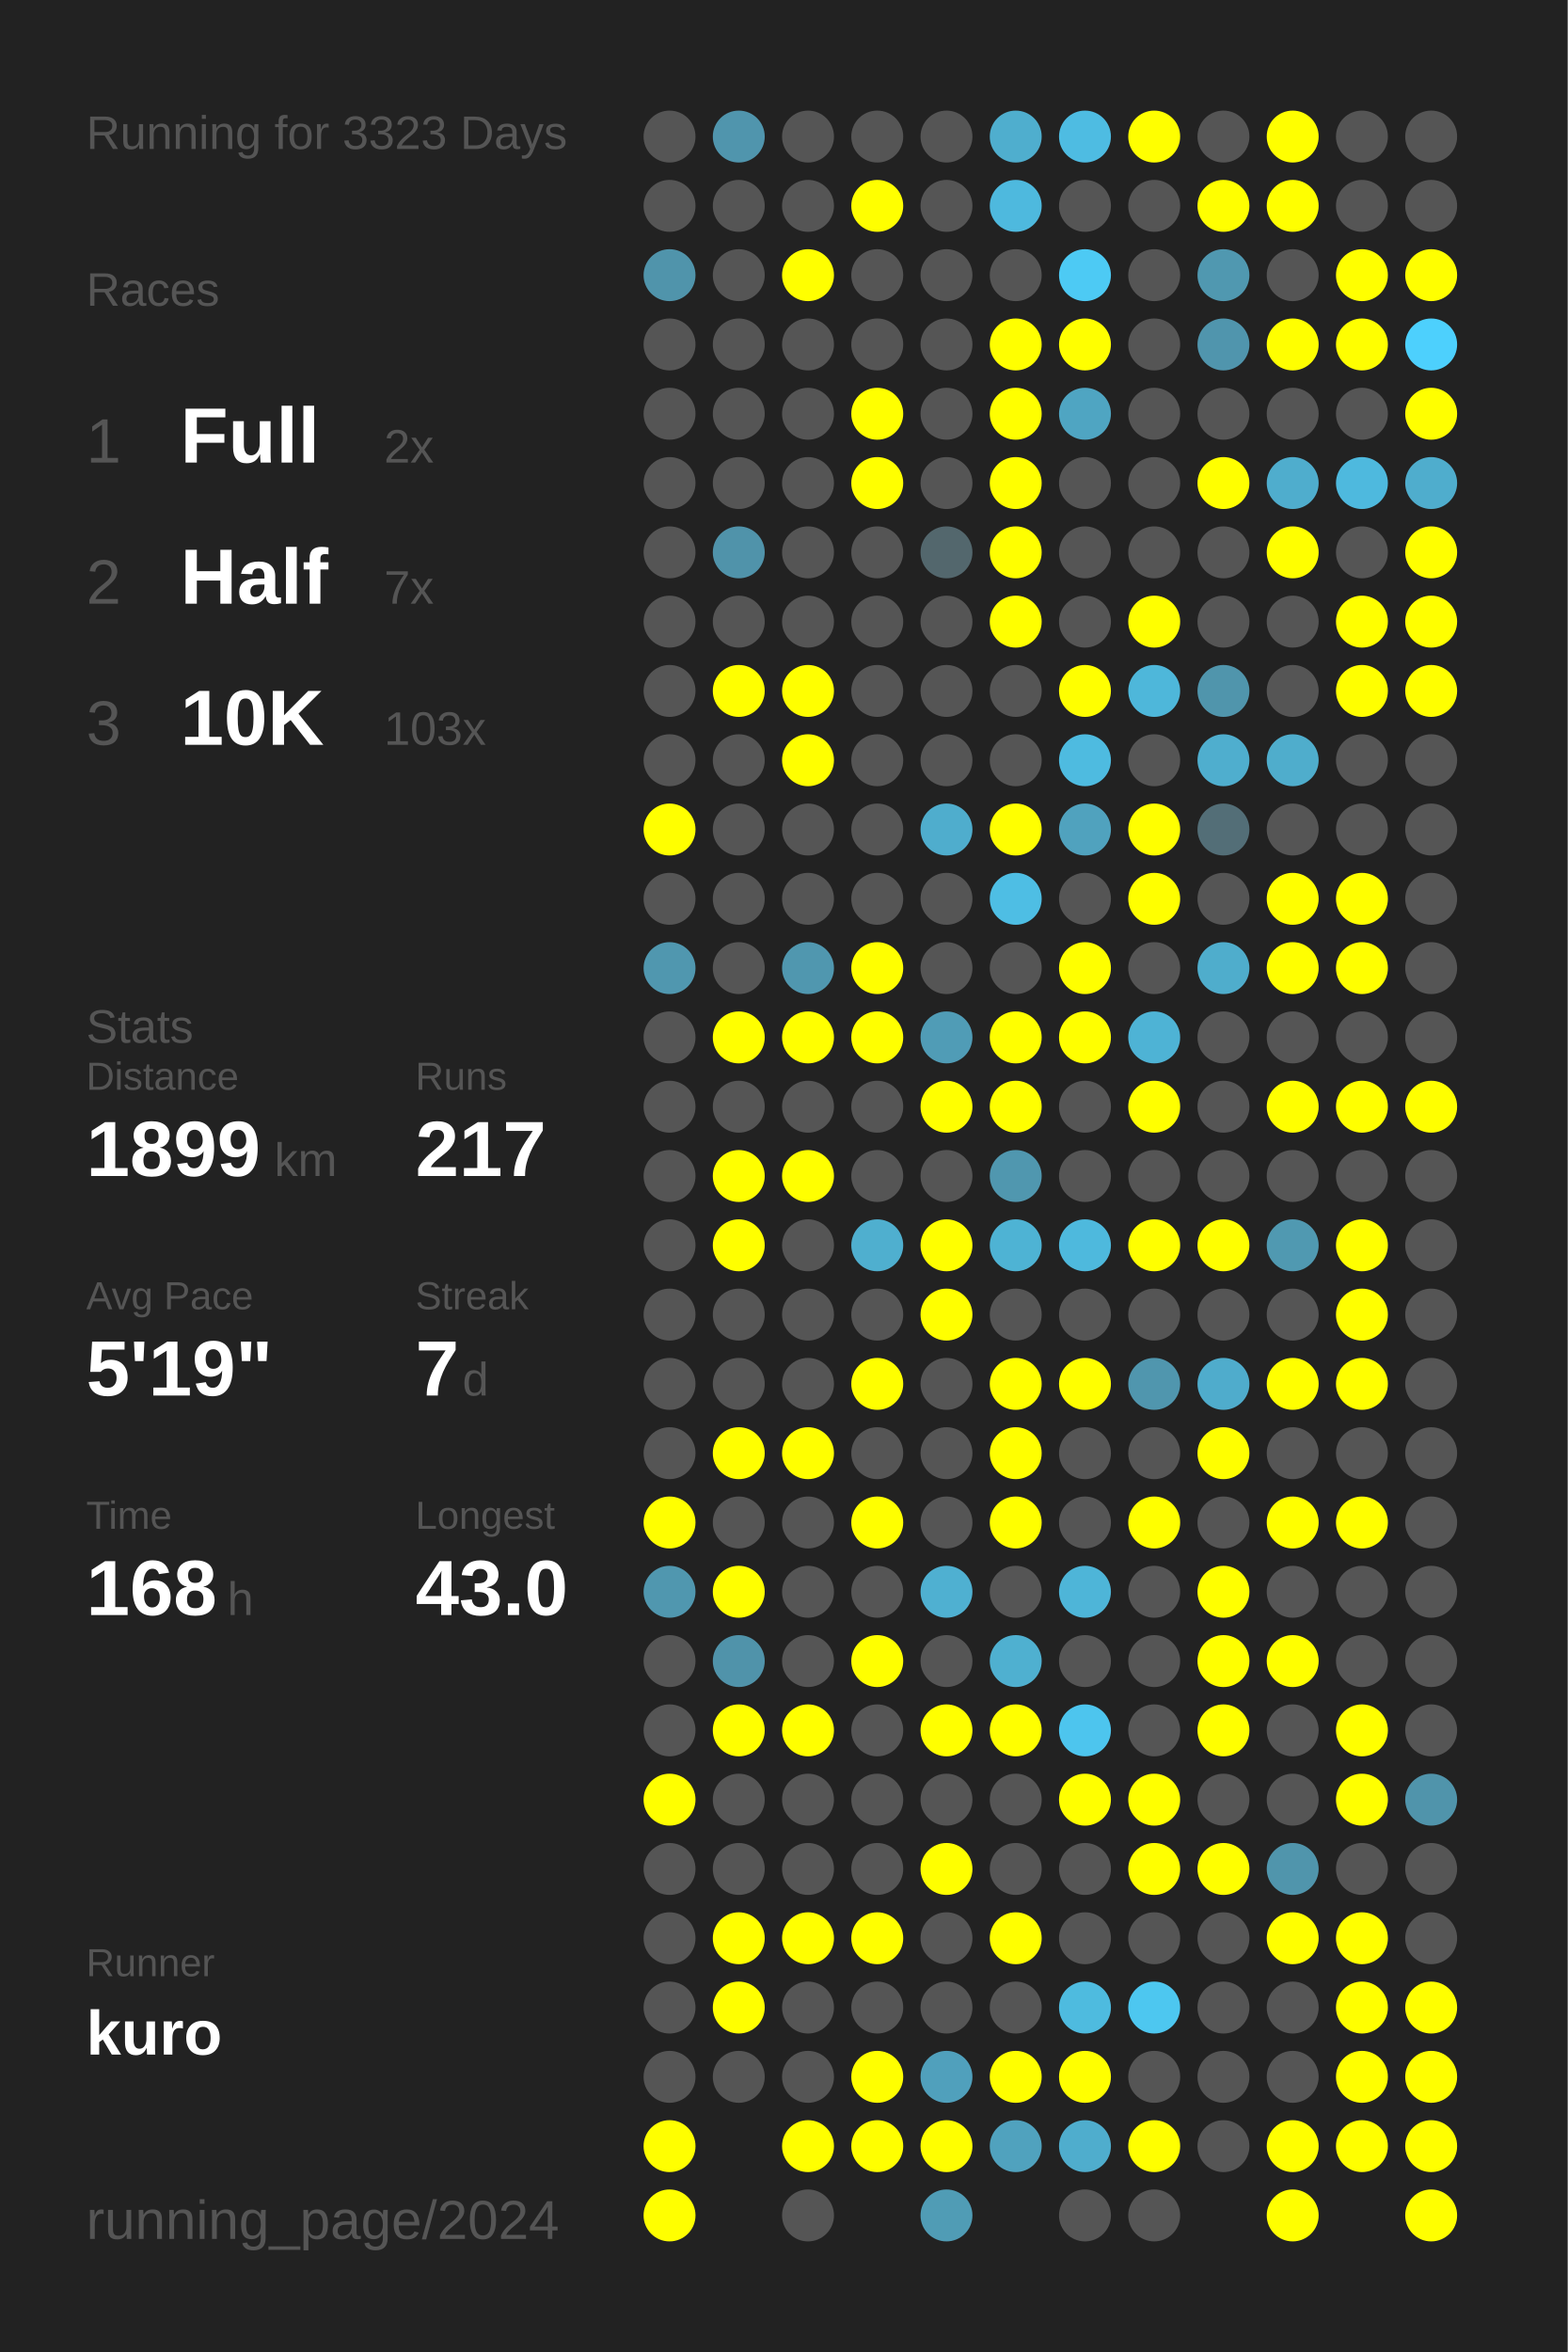
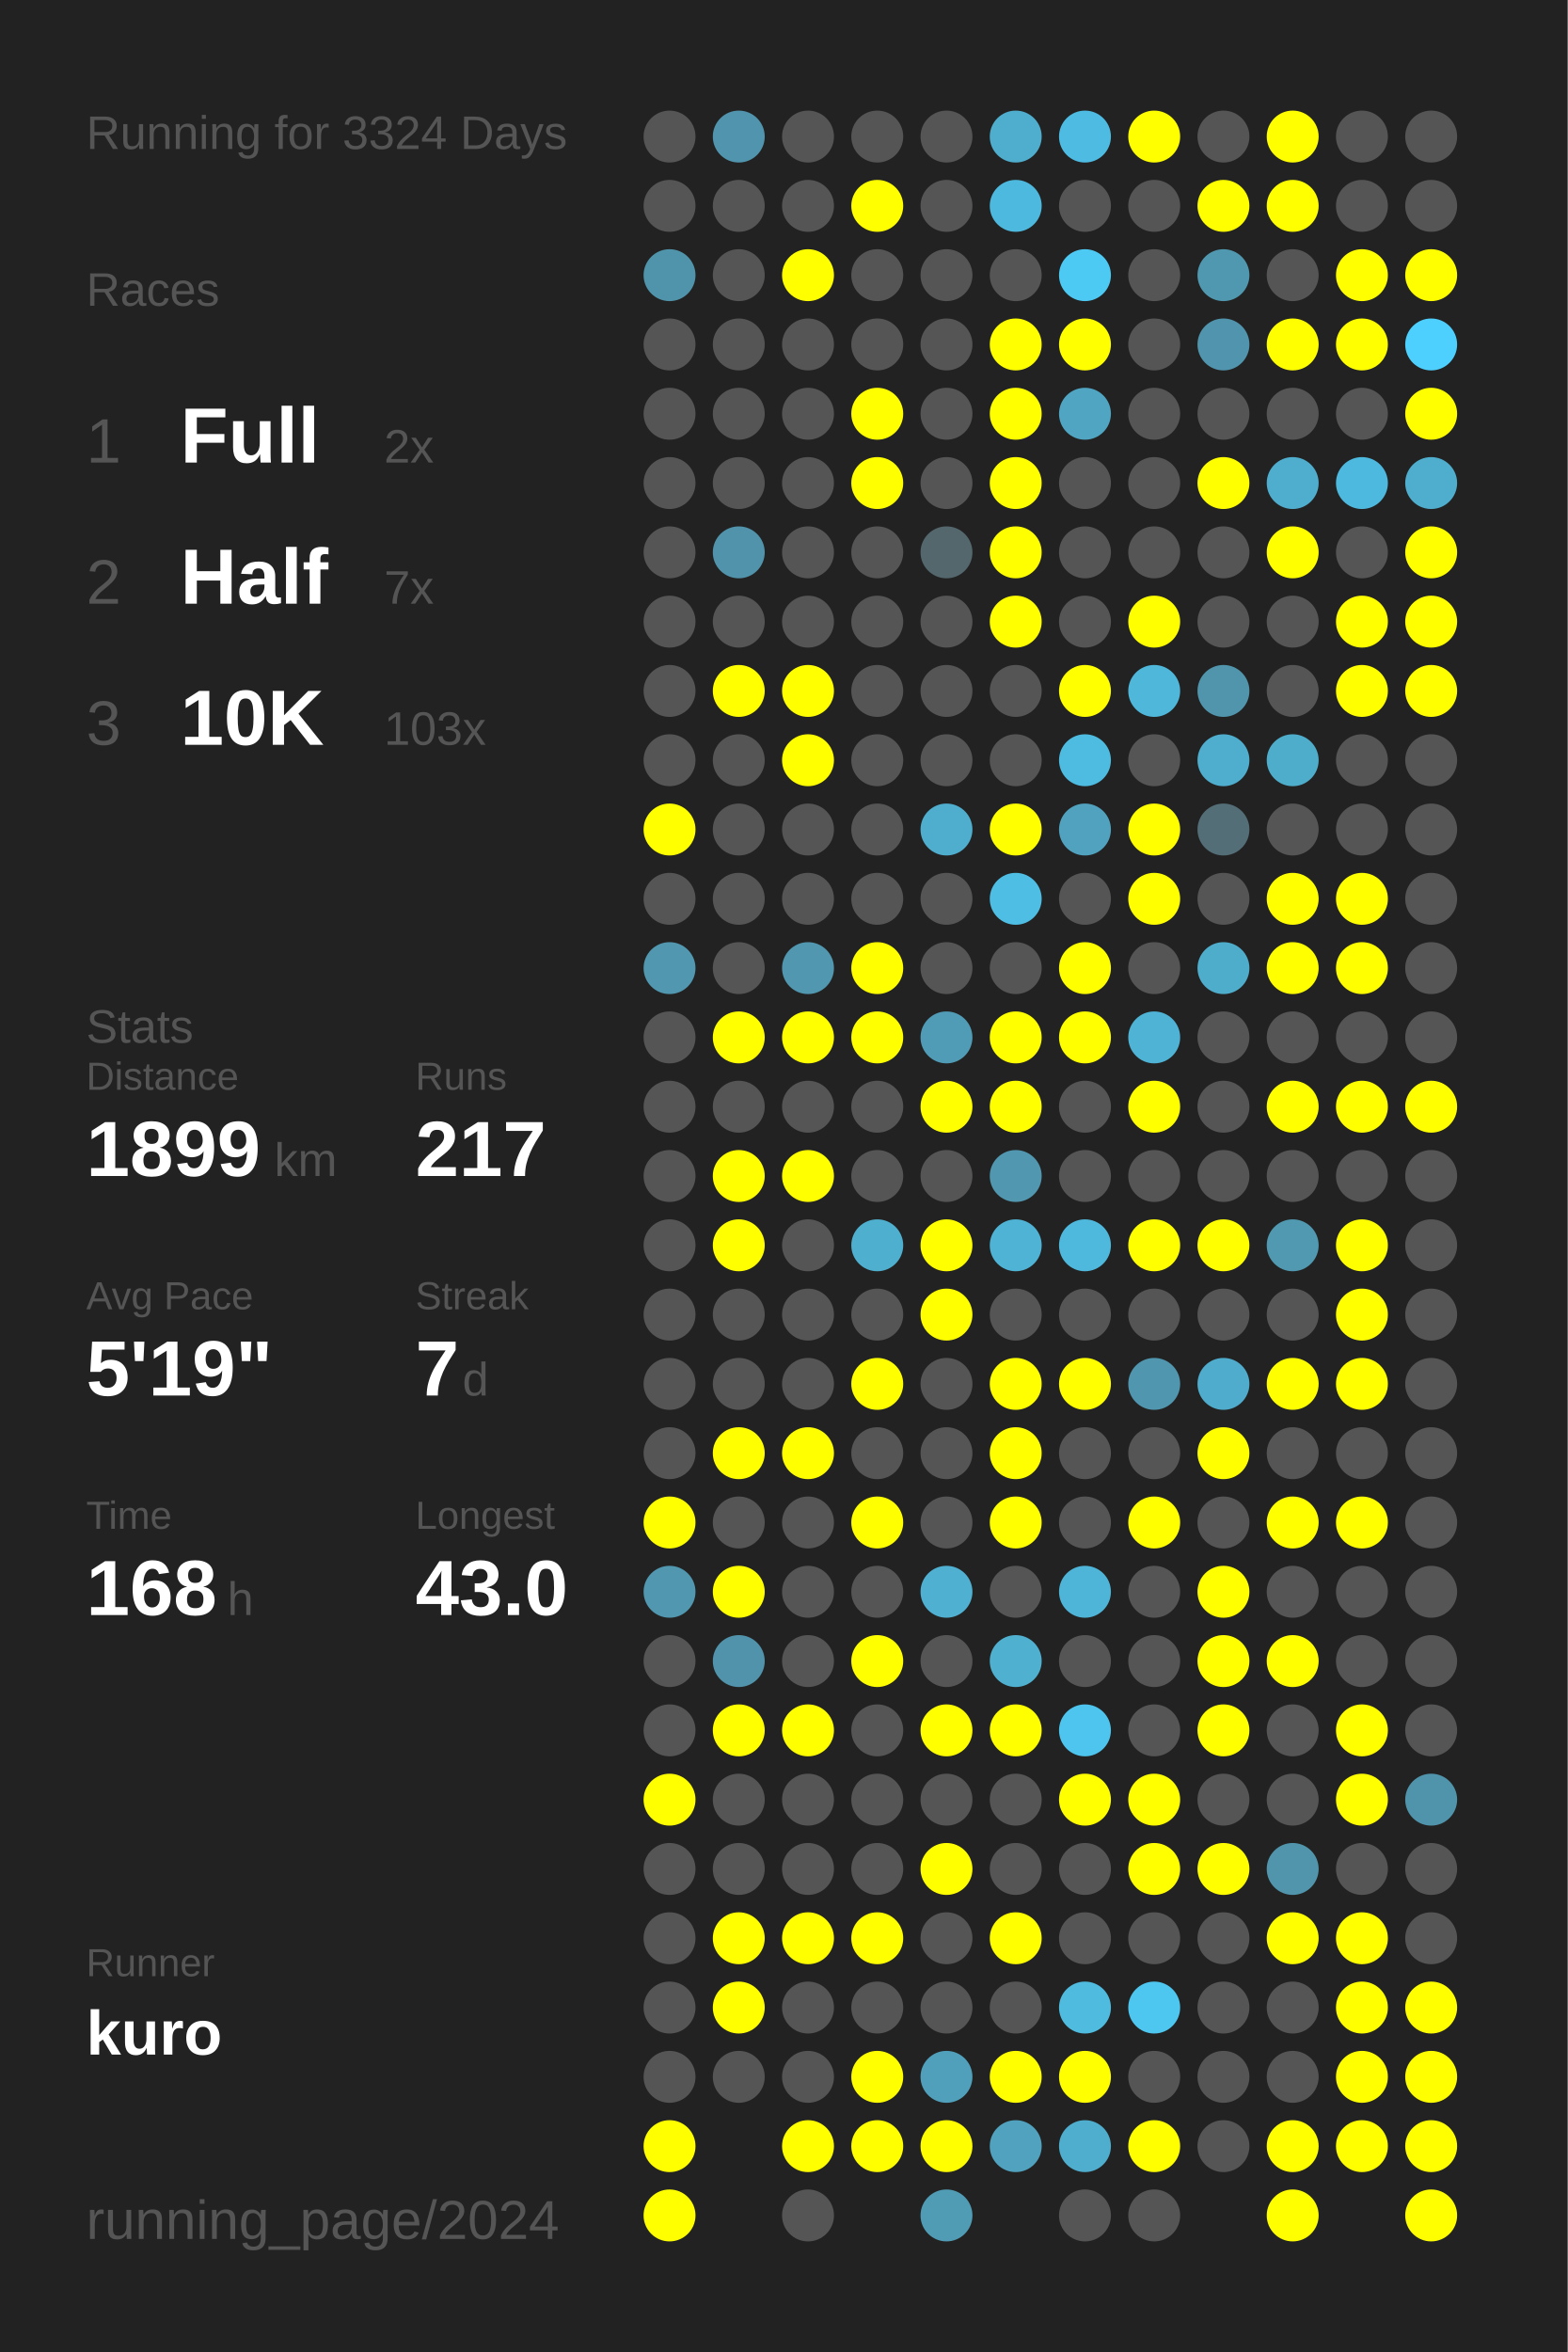
<svg xmlns="http://www.w3.org/2000/svg" baseProfile="full" height="300mm" version="1.1" viewBox="0,0,200,300" width="200mm">
  <defs />
  <rect fill="#222222" height="300" width="200" x="0" y="0" />
-   <text fill="#555555" style="font-size:6px; font-family:Arial;" x="11" y="19">Running for 3323 Days</text>
+   <text fill="#555555" style="font-size:6px; font-family:Arial;" x="11" y="19">Running for 3324 Days</text>
  <text fill="#555555" style="font-size:6px; font-family:Arial;" x="11" y="39">Races</text>
  <text fill="#555555" style="font-size:8px; font-family:Arial;" x="11" y="59">1</text>
  <text fill="#FFFFFF" style="font-size:10px; font-family:Arial; font-weight:bold;" x="23" y="59">Full</text>
  <text fill="#555555" style="font-size:6px; font-family:Arial;" x="49" y="59">2x</text>
  <text fill="#555555" style="font-size:8px; font-family:Arial;" x="11" y="77">2</text>
  <text fill="#FFFFFF" style="font-size:10px; font-family:Arial; font-weight:bold;" x="23" y="77">Half</text>
  <text fill="#555555" style="font-size:6px; font-family:Arial;" x="49" y="77">7x</text>
  <text fill="#555555" style="font-size:8px; font-family:Arial;" x="11" y="95">3</text>
  <text fill="#FFFFFF" style="font-size:10px; font-family:Arial; font-weight:bold;" x="23" y="95">10K</text>
  <text fill="#555555" style="font-size:6px; font-family:Arial;" x="49" y="95">103x</text>
  <text fill="#555555" style="font-size:6px; font-family:Arial;" x="11" y="133">Stats</text>
  <text fill="#555555" style="font-size:5px; font-family:Arial;" x="11" y="139">Distance</text>
  <text fill="#FFFFFF" style="font-size:10px; font-family:Arial; font-weight:bold;" x="11" y="150">1899</text>
  <text fill="#555555" style="font-size:6px; font-family:Arial;" x="35" y="150">km</text>
  <text fill="#555555" style="font-size:5px; font-family:Arial;" x="53" y="139">Runs</text>
  <text fill="#FFFFFF" style="font-size:10px; font-family:Arial; font-weight:bold;" x="53" y="150">217</text>
  <text fill="#555555" style="font-size:5px; font-family:Arial;" x="11" y="167">Avg Pace</text>
  <text fill="#FFFFFF" style="font-size:10px; font-family:Arial; font-weight:bold;" x="11" y="178">5'19"</text>
  <text fill="#555555" style="font-size:5px; font-family:Arial;" x="53" y="167">Streak</text>
  <text fill="#FFFFFF" style="font-size:10px; font-family:Arial; font-weight:bold;" x="53" y="178">7</text>
  <text fill="#555555" style="font-size:6px; font-family:Arial;" x="59" y="178">d</text>
  <text fill="#555555" style="font-size:5px; font-family:Arial;" x="11" y="195">Time</text>
  <text fill="#FFFFFF" style="font-size:10px; font-family:Arial; font-weight:bold;" x="11" y="206">168</text>
  <text fill="#555555" style="font-size:6px; font-family:Arial;" x="29" y="206">h</text>
  <text fill="#555555" style="font-size:5px; font-family:Arial;" x="53" y="195">Longest</text>
  <text fill="#FFFFFF" style="font-size:10px; font-family:Arial; font-weight:bold;" x="53" y="206">43.0</text>
  <text fill="#555555" style="font-size:5px; font-family:Arial;" x="11" y="252.065">Runner</text>
  <text fill="#FFFFFF" style="font-size:8px; font-family:Arial; font-weight:bold;" x="11" y="262.065">kuro</text>
  <text fill="#555555" style="font-size:7px; font-family:Arial;" x="11" y="285.581">running_page/2024</text>
  <circle cx="85.417" cy="17.419" fill="#555555" r="3.312" />
  <circle cx="85.417" cy="26.258" fill="#555555" r="3.312" />
  <circle cx="85.417" cy="35.097" fill="#5094ab" r="3.312" />
  <circle cx="85.417" cy="43.935" fill="#555555" r="3.312" />
  <circle cx="85.417" cy="52.774" fill="#555555" r="3.312" />
  <circle cx="85.417" cy="61.613" fill="#555555" r="3.312" />
  <circle cx="85.417" cy="70.452" fill="#555555" r="3.312" />
  <circle cx="85.417" cy="79.29" fill="#555555" r="3.312" />
  <circle cx="85.417" cy="88.129" fill="#555555" r="3.312" />
  <circle cx="85.417" cy="96.968" fill="#555555" r="3.312" />
  <circle cx="85.417" cy="105.806" fill="#FFFF00" r="3.312" />
  <circle cx="85.417" cy="114.645" fill="#555555" r="3.312" />
  <circle cx="85.417" cy="123.484" fill="#5097af" r="3.312" />
  <circle cx="85.417" cy="132.323" fill="#555555" r="3.312" />
  <circle cx="85.417" cy="141.161" fill="#555555" r="3.312" />
  <circle cx="85.417" cy="150" fill="#555555" r="3.312" />
  <circle cx="85.417" cy="158.839" fill="#555555" r="3.312" />
  <circle cx="85.417" cy="167.677" fill="#555555" r="3.312" />
  <circle cx="85.417" cy="176.516" fill="#555555" r="3.312" />
  <circle cx="85.417" cy="185.355" fill="#555555" r="3.312" />
  <circle cx="85.417" cy="194.194" fill="#FFFF00" r="3.312" />
  <circle cx="85.417" cy="203.032" fill="#5097af" r="3.312" />
  <circle cx="85.417" cy="211.871" fill="#555555" r="3.312" />
  <circle cx="85.417" cy="220.71" fill="#555555" r="3.312" />
  <circle cx="85.417" cy="229.548" fill="#FFFF00" r="3.312" />
  <circle cx="85.417" cy="238.387" fill="#555555" r="3.312" />
  <circle cx="85.417" cy="247.226" fill="#555555" r="3.312" />
  <circle cx="85.417" cy="256.065" fill="#555555" r="3.312" />
  <circle cx="85.417" cy="264.903" fill="#555555" r="3.312" />
  <circle cx="85.417" cy="273.742" fill="#FFFF00" r="3.312" />
  <circle cx="85.417" cy="282.581" fill="#FFFF00" r="3.312" />
  <circle cx="94.25" cy="17.419" fill="#5095ad" r="3.312" />
  <circle cx="94.25" cy="26.258" fill="#555555" r="3.312" />
  <circle cx="94.25" cy="35.097" fill="#555555" r="3.312" />
  <circle cx="94.25" cy="43.935" fill="#555555" r="3.312" />
  <circle cx="94.25" cy="52.774" fill="#555555" r="3.312" />
  <circle cx="94.25" cy="61.613" fill="#555555" r="3.312" />
  <circle cx="94.25" cy="70.452" fill="#5093aa" r="3.312" />
  <circle cx="94.25" cy="79.29" fill="#555555" r="3.312" />
  <circle cx="94.25" cy="88.129" fill="#FFFF00" r="3.312" />
  <circle cx="94.25" cy="96.968" fill="#555555" r="3.312" />
  <circle cx="94.25" cy="105.806" fill="#555555" r="3.312" />
  <circle cx="94.25" cy="114.645" fill="#555555" r="3.312" />
  <circle cx="94.25" cy="123.484" fill="#555555" r="3.312" />
  <circle cx="94.25" cy="132.323" fill="#FFFF00" r="3.312" />
  <circle cx="94.25" cy="141.161" fill="#555555" r="3.312" />
  <circle cx="94.25" cy="150" fill="#FFFF00" r="3.312" />
  <circle cx="94.25" cy="158.839" fill="#FFFF00" r="3.312" />
  <circle cx="94.25" cy="167.677" fill="#555555" r="3.312" />
  <circle cx="94.25" cy="176.516" fill="#555555" r="3.312" />
  <circle cx="94.25" cy="185.355" fill="#FFFF00" r="3.312" />
  <circle cx="94.25" cy="194.194" fill="#555555" r="3.312" />
  <circle cx="94.25" cy="203.032" fill="#FFFF00" r="3.312" />
  <circle cx="94.25" cy="211.871" fill="#5093aa" r="3.312" />
  <circle cx="94.25" cy="220.71" fill="#FFFF00" r="3.312" />
  <circle cx="94.25" cy="229.548" fill="#555555" r="3.312" />
  <circle cx="94.25" cy="238.387" fill="#555555" r="3.312" />
  <circle cx="94.25" cy="247.226" fill="#FFFF00" r="3.312" />
  <circle cx="94.25" cy="256.065" fill="#FFFF00" r="3.312" />
  <circle cx="94.25" cy="264.903" fill="#555555" r="3.312" />
  <circle cx="103.083" cy="17.419" fill="#555555" r="3.312" />
  <circle cx="103.083" cy="26.258" fill="#555555" r="3.312" />
  <circle cx="103.083" cy="35.097" fill="#FFFF00" r="3.312" />
  <circle cx="103.083" cy="43.935" fill="#555555" r="3.312" />
  <circle cx="103.083" cy="52.774" fill="#555555" r="3.312" />
  <circle cx="103.083" cy="61.613" fill="#555555" r="3.312" />
  <circle cx="103.083" cy="70.452" fill="#555555" r="3.312" />
  <circle cx="103.083" cy="79.29" fill="#555555" r="3.312" />
  <circle cx="103.083" cy="88.129" fill="#FFFF00" r="3.312" />
  <circle cx="103.083" cy="96.968" fill="#FFFF00" r="3.312" />
  <circle cx="103.083" cy="105.806" fill="#555555" r="3.312" />
  <circle cx="103.083" cy="114.645" fill="#555555" r="3.312" />
  <circle cx="103.083" cy="123.484" fill="#5097af" r="3.312" />
  <circle cx="103.083" cy="132.323" fill="#FFFF00" r="3.312" />
  <circle cx="103.083" cy="141.161" fill="#555555" r="3.312" />
  <circle cx="103.083" cy="150" fill="#FFFF00" r="3.312" />
  <circle cx="103.083" cy="158.839" fill="#555555" r="3.312" />
  <circle cx="103.083" cy="167.677" fill="#555555" r="3.312" />
  <circle cx="103.083" cy="176.516" fill="#555555" r="3.312" />
  <circle cx="103.083" cy="185.355" fill="#FFFF00" r="3.312" />
  <circle cx="103.083" cy="194.194" fill="#555555" r="3.312" />
  <circle cx="103.083" cy="203.032" fill="#555555" r="3.312" />
  <circle cx="103.083" cy="211.871" fill="#555555" r="3.312" />
  <circle cx="103.083" cy="220.71" fill="#FFFF00" r="3.312" />
  <circle cx="103.083" cy="229.548" fill="#555555" r="3.312" />
  <circle cx="103.083" cy="238.387" fill="#555555" r="3.312" />
  <circle cx="103.083" cy="247.226" fill="#FFFF00" r="3.312" />
  <circle cx="103.083" cy="256.065" fill="#555555" r="3.312" />
  <circle cx="103.083" cy="264.903" fill="#555555" r="3.312" />
  <circle cx="103.083" cy="273.742" fill="#FFFF00" r="3.312" />
  <circle cx="103.083" cy="282.581" fill="#555555" r="3.312" />
  <circle cx="111.917" cy="17.419" fill="#555555" r="3.312" />
  <circle cx="111.917" cy="26.258" fill="#FFFF00" r="3.312" />
  <circle cx="111.917" cy="35.097" fill="#555555" r="3.312" />
  <circle cx="111.917" cy="43.935" fill="#555555" r="3.312" />
  <circle cx="111.917" cy="52.774" fill="#FFFF00" r="3.312" />
  <circle cx="111.917" cy="61.613" fill="#FFFF00" r="3.312" />
  <circle cx="111.917" cy="70.452" fill="#555555" r="3.312" />
  <circle cx="111.917" cy="79.29" fill="#555555" r="3.312" />
  <circle cx="111.917" cy="88.129" fill="#555555" r="3.312" />
  <circle cx="111.917" cy="96.968" fill="#555555" r="3.312" />
  <circle cx="111.917" cy="105.806" fill="#555555" r="3.312" />
  <circle cx="111.917" cy="114.645" fill="#555555" r="3.312" />
  <circle cx="111.917" cy="123.484" fill="#FFFF00" r="3.312" />
  <circle cx="111.917" cy="132.323" fill="#FFFF00" r="3.312" />
  <circle cx="111.917" cy="141.161" fill="#555555" r="3.312" />
  <circle cx="111.917" cy="150" fill="#555555" r="3.312" />
  <circle cx="111.917" cy="158.839" fill="#4fafcf" r="3.312" />
  <circle cx="111.917" cy="167.677" fill="#555555" r="3.312" />
  <circle cx="111.917" cy="176.516" fill="#FFFF00" r="3.312" />
  <circle cx="111.917" cy="185.355" fill="#555555" r="3.312" />
  <circle cx="111.917" cy="194.194" fill="#FFFF00" r="3.312" />
  <circle cx="111.917" cy="203.032" fill="#555555" r="3.312" />
  <circle cx="111.917" cy="211.871" fill="#FFFF00" r="3.312" />
  <circle cx="111.917" cy="220.71" fill="#555555" r="3.312" />
  <circle cx="111.917" cy="229.548" fill="#555555" r="3.312" />
  <circle cx="111.917" cy="238.387" fill="#555555" r="3.312" />
  <circle cx="111.917" cy="247.226" fill="#FFFF00" r="3.312" />
  <circle cx="111.917" cy="256.065" fill="#555555" r="3.312" />
  <circle cx="111.917" cy="264.903" fill="#FFFF00" r="3.312" />
  <circle cx="111.917" cy="273.742" fill="#FFFF00" r="3.312" />
  <circle cx="120.75" cy="17.419" fill="#555555" r="3.312" />
  <circle cx="120.75" cy="26.258" fill="#555555" r="3.312" />
  <circle cx="120.75" cy="35.097" fill="#555555" r="3.312" />
  <circle cx="120.75" cy="43.935" fill="#555555" r="3.312" />
  <circle cx="120.75" cy="52.774" fill="#555555" r="3.312" />
  <circle cx="120.75" cy="61.613" fill="#555555" r="3.312" />
  <circle cx="120.75" cy="70.452" fill="#53676d" r="3.312" />
  <circle cx="120.75" cy="79.29" fill="#555555" r="3.312" />
  <circle cx="120.75" cy="88.129" fill="#555555" r="3.312" />
  <circle cx="120.75" cy="96.968" fill="#555555" r="3.312" />
  <circle cx="120.75" cy="105.806" fill="#4fadcd" r="3.312" />
  <circle cx="120.75" cy="114.645" fill="#555555" r="3.312" />
  <circle cx="120.75" cy="123.484" fill="#555555" r="3.312" />
  <circle cx="120.75" cy="132.323" fill="#509cb6" r="3.312" />
  <circle cx="120.75" cy="141.161" fill="#FFFF00" r="3.312" />
  <circle cx="120.75" cy="150" fill="#555555" r="3.312" />
  <circle cx="120.75" cy="158.839" fill="#FFFF00" r="3.312" />
  <circle cx="120.75" cy="167.677" fill="#FFFF00" r="3.312" />
  <circle cx="120.75" cy="176.516" fill="#555555" r="3.312" />
  <circle cx="120.75" cy="185.355" fill="#555555" r="3.312" />
  <circle cx="120.75" cy="194.194" fill="#555555" r="3.312" />
  <circle cx="120.75" cy="203.032" fill="#4fb0d1" r="3.312" />
  <circle cx="120.75" cy="211.871" fill="#555555" r="3.312" />
  <circle cx="120.75" cy="220.71" fill="#FFFF00" r="3.312" />
  <circle cx="120.75" cy="229.548" fill="#555555" r="3.312" />
  <circle cx="120.75" cy="238.387" fill="#FFFF00" r="3.312" />
  <circle cx="120.75" cy="247.226" fill="#555555" r="3.312" />
  <circle cx="120.75" cy="256.065" fill="#555555" r="3.312" />
  <circle cx="120.75" cy="264.903" fill="#50a0bc" r="3.312" />
  <circle cx="120.75" cy="273.742" fill="#FFFF00" r="3.312" />
  <circle cx="120.75" cy="282.581" fill="#509cb5" r="3.312" />
  <circle cx="129.583" cy="17.419" fill="#4faece" r="3.312" />
  <circle cx="129.583" cy="26.258" fill="#4eb9de" r="3.312" />
  <circle cx="129.583" cy="35.097" fill="#555555" r="3.312" />
  <circle cx="129.583" cy="43.935" fill="#FFFF00" r="3.312" />
  <circle cx="129.583" cy="52.774" fill="#FFFF00" r="3.312" />
  <circle cx="129.583" cy="61.613" fill="#FFFF00" r="3.312" />
  <circle cx="129.583" cy="70.452" fill="#FFFF00" r="3.312" />
  <circle cx="129.583" cy="79.29" fill="#FFFF00" r="3.312" />
  <circle cx="129.583" cy="88.129" fill="#555555" r="3.312" />
  <circle cx="129.583" cy="96.968" fill="#555555" r="3.312" />
  <circle cx="129.583" cy="105.806" fill="#FFFF00" r="3.312" />
  <circle cx="129.583" cy="114.645" fill="#4ebee4" r="3.312" />
  <circle cx="129.583" cy="123.484" fill="#555555" r="3.312" />
  <circle cx="129.583" cy="132.323" fill="#FFFF00" r="3.312" />
  <circle cx="129.583" cy="141.161" fill="#FFFF00" r="3.312" />
  <circle cx="129.583" cy="150" fill="#5097af" r="3.312" />
  <circle cx="129.583" cy="158.839" fill="#4eb3d4" r="3.312" />
  <circle cx="129.583" cy="167.677" fill="#555555" r="3.312" />
  <circle cx="129.583" cy="176.516" fill="#FFFF00" r="3.312" />
  <circle cx="129.583" cy="185.355" fill="#FFFF00" r="3.312" />
  <circle cx="129.583" cy="194.194" fill="#FFFF00" r="3.312" />
  <circle cx="129.583" cy="203.032" fill="#555555" r="3.312" />
  <circle cx="129.583" cy="211.871" fill="#4fb0d0" r="3.312" />
  <circle cx="129.583" cy="220.71" fill="#FFFF00" r="3.312" />
  <circle cx="129.583" cy="229.548" fill="#555555" r="3.312" />
  <circle cx="129.583" cy="238.387" fill="#555555" r="3.312" />
  <circle cx="129.583" cy="247.226" fill="#FFFF00" r="3.312" />
  <circle cx="129.583" cy="256.065" fill="#555555" r="3.312" />
  <circle cx="129.583" cy="264.903" fill="#FFFF00" r="3.312" />
  <circle cx="129.583" cy="273.742" fill="#50a2be" r="3.312" />
  <circle cx="138.417" cy="17.419" fill="#4ebce2" r="3.312" />
  <circle cx="138.417" cy="26.258" fill="#555555" r="3.312" />
  <circle cx="138.417" cy="35.097" fill="#4dcaf4" r="3.312" />
  <circle cx="138.417" cy="43.935" fill="#FFFF00" r="3.312" />
  <circle cx="138.417" cy="52.774" fill="#4fa5c2" r="3.312" />
  <circle cx="138.417" cy="61.613" fill="#555555" r="3.312" />
  <circle cx="138.417" cy="70.452" fill="#555555" r="3.312" />
  <circle cx="138.417" cy="79.29" fill="#555555" r="3.312" />
  <circle cx="138.417" cy="88.129" fill="#FFFF00" r="3.312" />
  <circle cx="138.417" cy="96.968" fill="#4ebbe0" r="3.312" />
  <circle cx="138.417" cy="105.806" fill="#50a2be" r="3.312" />
  <circle cx="138.417" cy="114.645" fill="#555555" r="3.312" />
  <circle cx="138.417" cy="123.484" fill="#FFFF00" r="3.312" />
  <circle cx="138.417" cy="132.323" fill="#FFFF00" r="3.312" />
  <circle cx="138.417" cy="141.161" fill="#555555" r="3.312" />
  <circle cx="138.417" cy="150" fill="#555555" r="3.312" />
  <circle cx="138.417" cy="158.839" fill="#4eb9dd" r="3.312" />
  <circle cx="138.417" cy="167.677" fill="#555555" r="3.312" />
  <circle cx="138.417" cy="176.516" fill="#FFFF00" r="3.312" />
  <circle cx="138.417" cy="185.355" fill="#555555" r="3.312" />
  <circle cx="138.417" cy="194.194" fill="#555555" r="3.312" />
  <circle cx="138.417" cy="203.032" fill="#4eb5d8" r="3.312" />
  <circle cx="138.417" cy="211.871" fill="#555555" r="3.312" />
  <circle cx="138.417" cy="220.71" fill="#4dc5ee" r="3.312" />
  <circle cx="138.417" cy="229.548" fill="#FFFF00" r="3.312" />
  <circle cx="138.417" cy="238.387" fill="#555555" r="3.312" />
  <circle cx="138.417" cy="247.226" fill="#555555" r="3.312" />
  <circle cx="138.417" cy="256.065" fill="#4ebbdf" r="3.312" />
  <circle cx="138.417" cy="264.903" fill="#FFFF00" r="3.312" />
  <circle cx="138.417" cy="273.742" fill="#4fadcd" r="3.312" />
  <circle cx="138.417" cy="282.581" fill="#555555" r="3.312" />
  <circle cx="147.25" cy="17.419" fill="#FFFF00" r="3.312" />
  <circle cx="147.25" cy="26.258" fill="#555555" r="3.312" />
  <circle cx="147.25" cy="35.097" fill="#555555" r="3.312" />
  <circle cx="147.25" cy="43.935" fill="#555555" r="3.312" />
  <circle cx="147.25" cy="52.774" fill="#555555" r="3.312" />
  <circle cx="147.25" cy="61.613" fill="#555555" r="3.312" />
  <circle cx="147.25" cy="70.452" fill="#555555" r="3.312" />
  <circle cx="147.25" cy="79.29" fill="#FFFF00" r="3.312" />
  <circle cx="147.25" cy="88.129" fill="#4eb7da" r="3.312" />
  <circle cx="147.25" cy="96.968" fill="#555555" r="3.312" />
  <circle cx="147.25" cy="105.806" fill="#FFFF00" r="3.312" />
  <circle cx="147.25" cy="114.645" fill="#FFFF00" r="3.312" />
  <circle cx="147.25" cy="123.484" fill="#555555" r="3.312" />
  <circle cx="147.25" cy="132.323" fill="#4eb3d5" r="3.312" />
  <circle cx="147.25" cy="141.161" fill="#FFFF00" r="3.312" />
  <circle cx="147.25" cy="150" fill="#555555" r="3.312" />
  <circle cx="147.25" cy="158.839" fill="#FFFF00" r="3.312" />
  <circle cx="147.25" cy="167.677" fill="#555555" r="3.312" />
  <circle cx="147.25" cy="176.516" fill="#5096ae" r="3.312" />
  <circle cx="147.25" cy="185.355" fill="#555555" r="3.312" />
  <circle cx="147.25" cy="194.194" fill="#FFFF00" r="3.312" />
  <circle cx="147.25" cy="203.032" fill="#555555" r="3.312" />
  <circle cx="147.25" cy="211.871" fill="#555555" r="3.312" />
  <circle cx="147.25" cy="220.71" fill="#555555" r="3.312" />
  <circle cx="147.25" cy="229.548" fill="#FFFF00" r="3.312" />
  <circle cx="147.25" cy="238.387" fill="#FFFF00" r="3.312" />
  <circle cx="147.25" cy="247.226" fill="#555555" r="3.312" />
  <circle cx="147.25" cy="256.065" fill="#4dc7f0" r="3.312" />
  <circle cx="147.25" cy="264.903" fill="#555555" r="3.312" />
  <circle cx="147.25" cy="273.742" fill="#FFFF00" r="3.312" />
  <circle cx="147.25" cy="282.581" fill="#555555" r="3.312" />
  <circle cx="156.083" cy="17.419" fill="#555555" r="3.312" />
  <circle cx="156.083" cy="26.258" fill="#FFFF00" r="3.312" />
  <circle cx="156.083" cy="35.097" fill="#5098b0" r="3.312" />
  <circle cx="156.083" cy="43.935" fill="#5095ad" r="3.312" />
  <circle cx="156.083" cy="52.774" fill="#555555" r="3.312" />
  <circle cx="156.083" cy="61.613" fill="#FFFF00" r="3.312" />
  <circle cx="156.083" cy="70.452" fill="#555555" r="3.312" />
  <circle cx="156.083" cy="79.29" fill="#555555" r="3.312" />
  <circle cx="156.083" cy="88.129" fill="#5095ac" r="3.312" />
  <circle cx="156.083" cy="96.968" fill="#4faece" r="3.312" />
  <circle cx="156.083" cy="105.806" fill="#536e77" r="3.312" />
  <circle cx="156.083" cy="114.645" fill="#555555" r="3.312" />
  <circle cx="156.083" cy="123.484" fill="#4fadcc" r="3.312" />
  <circle cx="156.083" cy="132.323" fill="#555555" r="3.312" />
  <circle cx="156.083" cy="141.161" fill="#555555" r="3.312" />
  <circle cx="156.083" cy="150" fill="#555555" r="3.312" />
  <circle cx="156.083" cy="158.839" fill="#FFFF00" r="3.312" />
  <circle cx="156.083" cy="167.677" fill="#555555" r="3.312" />
  <circle cx="156.083" cy="176.516" fill="#4faccc" r="3.312" />
  <circle cx="156.083" cy="185.355" fill="#FFFF00" r="3.312" />
  <circle cx="156.083" cy="194.194" fill="#555555" r="3.312" />
  <circle cx="156.083" cy="203.032" fill="#FFFF00" r="3.312" />
  <circle cx="156.083" cy="211.871" fill="#FFFF00" r="3.312" />
  <circle cx="156.083" cy="220.71" fill="#FFFF00" r="3.312" />
  <circle cx="156.083" cy="229.548" fill="#555555" r="3.312" />
  <circle cx="156.083" cy="238.387" fill="#FFFF00" r="3.312" />
  <circle cx="156.083" cy="247.226" fill="#555555" r="3.312" />
  <circle cx="156.083" cy="256.065" fill="#555555" r="3.312" />
  <circle cx="156.083" cy="264.903" fill="#555555" r="3.312" />
  <circle cx="156.083" cy="273.742" fill="#555555" r="3.312" />
  <circle cx="164.917" cy="17.419" fill="#FFFF00" r="3.312" />
  <circle cx="164.917" cy="26.258" fill="#FFFF00" r="3.312" />
  <circle cx="164.917" cy="35.097" fill="#555555" r="3.312" />
  <circle cx="164.917" cy="43.935" fill="#FFFF00" r="3.312" />
  <circle cx="164.917" cy="52.774" fill="#555555" r="3.312" />
  <circle cx="164.917" cy="61.613" fill="#4fadcd" r="3.312" />
  <circle cx="164.917" cy="70.452" fill="#FFFF00" r="3.312" />
  <circle cx="164.917" cy="79.29" fill="#555555" r="3.312" />
  <circle cx="164.917" cy="88.129" fill="#555555" r="3.312" />
  <circle cx="164.917" cy="96.968" fill="#4fadcc" r="3.312" />
  <circle cx="164.917" cy="105.806" fill="#555555" r="3.312" />
  <circle cx="164.917" cy="114.645" fill="#FFFF00" r="3.312" />
  <circle cx="164.917" cy="123.484" fill="#FFFF00" r="3.312" />
  <circle cx="164.917" cy="132.323" fill="#555555" r="3.312" />
  <circle cx="164.917" cy="141.161" fill="#FFFF00" r="3.312" />
  <circle cx="164.917" cy="150" fill="#555555" r="3.312" />
  <circle cx="164.917" cy="158.839" fill="#5099b1" r="3.312" />
  <circle cx="164.917" cy="167.677" fill="#555555" r="3.312" />
  <circle cx="164.917" cy="176.516" fill="#FFFF00" r="3.312" />
  <circle cx="164.917" cy="185.355" fill="#555555" r="3.312" />
  <circle cx="164.917" cy="194.194" fill="#FFFF00" r="3.312" />
  <circle cx="164.917" cy="203.032" fill="#555555" r="3.312" />
  <circle cx="164.917" cy="211.871" fill="#FFFF00" r="3.312" />
  <circle cx="164.917" cy="220.71" fill="#555555" r="3.312" />
  <circle cx="164.917" cy="229.548" fill="#555555" r="3.312" />
  <circle cx="164.917" cy="238.387" fill="#5095ac" r="3.312" />
  <circle cx="164.917" cy="247.226" fill="#FFFF00" r="3.312" />
  <circle cx="164.917" cy="256.065" fill="#555555" r="3.312" />
  <circle cx="164.917" cy="264.903" fill="#555555" r="3.312" />
  <circle cx="164.917" cy="273.742" fill="#FFFF00" r="3.312" />
  <circle cx="164.917" cy="282.581" fill="#FFFF00" r="3.312" />
  <circle cx="173.75" cy="17.419" fill="#555555" r="3.312" />
  <circle cx="173.75" cy="26.258" fill="#555555" r="3.312" />
  <circle cx="173.75" cy="35.097" fill="#FFFF00" r="3.312" />
  <circle cx="173.75" cy="43.935" fill="#FFFF00" r="3.312" />
  <circle cx="173.75" cy="52.774" fill="#555555" r="3.312" />
  <circle cx="173.75" cy="61.613" fill="#4eb9de" r="3.312" />
  <circle cx="173.75" cy="70.452" fill="#555555" r="3.312" />
  <circle cx="173.75" cy="79.29" fill="#FFFF00" r="3.312" />
  <circle cx="173.75" cy="88.129" fill="#FFFF00" r="3.312" />
  <circle cx="173.75" cy="96.968" fill="#555555" r="3.312" />
  <circle cx="173.75" cy="105.806" fill="#555555" r="3.312" />
  <circle cx="173.75" cy="114.645" fill="#FFFF00" r="3.312" />
  <circle cx="173.75" cy="123.484" fill="#FFFF00" r="3.312" />
  <circle cx="173.75" cy="132.323" fill="#555555" r="3.312" />
  <circle cx="173.75" cy="141.161" fill="#FFFF00" r="3.312" />
  <circle cx="173.75" cy="150" fill="#555555" r="3.312" />
  <circle cx="173.75" cy="158.839" fill="#FFFF00" r="3.312" />
  <circle cx="173.75" cy="167.677" fill="#FFFF00" r="3.312" />
  <circle cx="173.75" cy="176.516" fill="#FFFF00" r="3.312" />
  <circle cx="173.75" cy="185.355" fill="#555555" r="3.312" />
  <circle cx="173.75" cy="194.194" fill="#FFFF00" r="3.312" />
  <circle cx="173.75" cy="203.032" fill="#555555" r="3.312" />
  <circle cx="173.75" cy="211.871" fill="#555555" r="3.312" />
  <circle cx="173.75" cy="220.71" fill="#FFFF00" r="3.312" />
  <circle cx="173.75" cy="229.548" fill="#FFFF00" r="3.312" />
  <circle cx="173.75" cy="238.387" fill="#555555" r="3.312" />
  <circle cx="173.75" cy="247.226" fill="#FFFF00" r="3.312" />
  <circle cx="173.75" cy="256.065" fill="#FFFF00" r="3.312" />
  <circle cx="173.75" cy="264.903" fill="#FFFF00" r="3.312" />
  <circle cx="173.75" cy="273.742" fill="#FFFF00" r="3.312" />
  <circle cx="182.583" cy="17.419" fill="#555555" r="3.312" />
  <circle cx="182.583" cy="26.258" fill="#555555" r="3.312" />
  <circle cx="182.583" cy="35.097" fill="#FFFF00" r="3.312" />
  <circle cx="182.583" cy="43.935" fill="#4dd0fd" r="3.312" />
  <circle cx="182.583" cy="52.774" fill="#FFFF00" r="3.312" />
  <circle cx="182.583" cy="61.613" fill="#4fadcd" r="3.312" />
  <circle cx="182.583" cy="70.452" fill="#FFFF00" r="3.312" />
  <circle cx="182.583" cy="79.29" fill="#FFFF00" r="3.312" />
  <circle cx="182.583" cy="88.129" fill="#FFFF00" r="3.312" />
  <circle cx="182.583" cy="96.968" fill="#555555" r="3.312" />
  <circle cx="182.583" cy="105.806" fill="#555555" r="3.312" />
  <circle cx="182.583" cy="114.645" fill="#555555" r="3.312" />
  <circle cx="182.583" cy="123.484" fill="#555555" r="3.312" />
  <circle cx="182.583" cy="132.323" fill="#555555" r="3.312" />
  <circle cx="182.583" cy="141.161" fill="#FFFF00" r="3.312" />
  <circle cx="182.583" cy="150" fill="#555555" r="3.312" />
  <circle cx="182.583" cy="158.839" fill="#555555" r="3.312" />
  <circle cx="182.583" cy="167.677" fill="#555555" r="3.312" />
  <circle cx="182.583" cy="176.516" fill="#555555" r="3.312" />
  <circle cx="182.583" cy="185.355" fill="#555555" r="3.312" />
  <circle cx="182.583" cy="194.194" fill="#555555" r="3.312" />
  <circle cx="182.583" cy="203.032" fill="#555555" r="3.312" />
  <circle cx="182.583" cy="211.871" fill="#555555" r="3.312" />
  <circle cx="182.583" cy="220.71" fill="#555555" r="3.312" />
  <circle cx="182.583" cy="229.548" fill="#5094ab" r="3.312" />
  <circle cx="182.583" cy="238.387" fill="#555555" r="3.312" />
  <circle cx="182.583" cy="247.226" fill="#555555" r="3.312" />
  <circle cx="182.583" cy="256.065" fill="#FFFF00" r="3.312" />
  <circle cx="182.583" cy="264.903" fill="#FFFF00" r="3.312" />
  <circle cx="182.583" cy="273.742" fill="#FFFF00" r="3.312" />
  <circle cx="182.583" cy="282.581" fill="#FFFF00" r="3.312" />
</svg>
